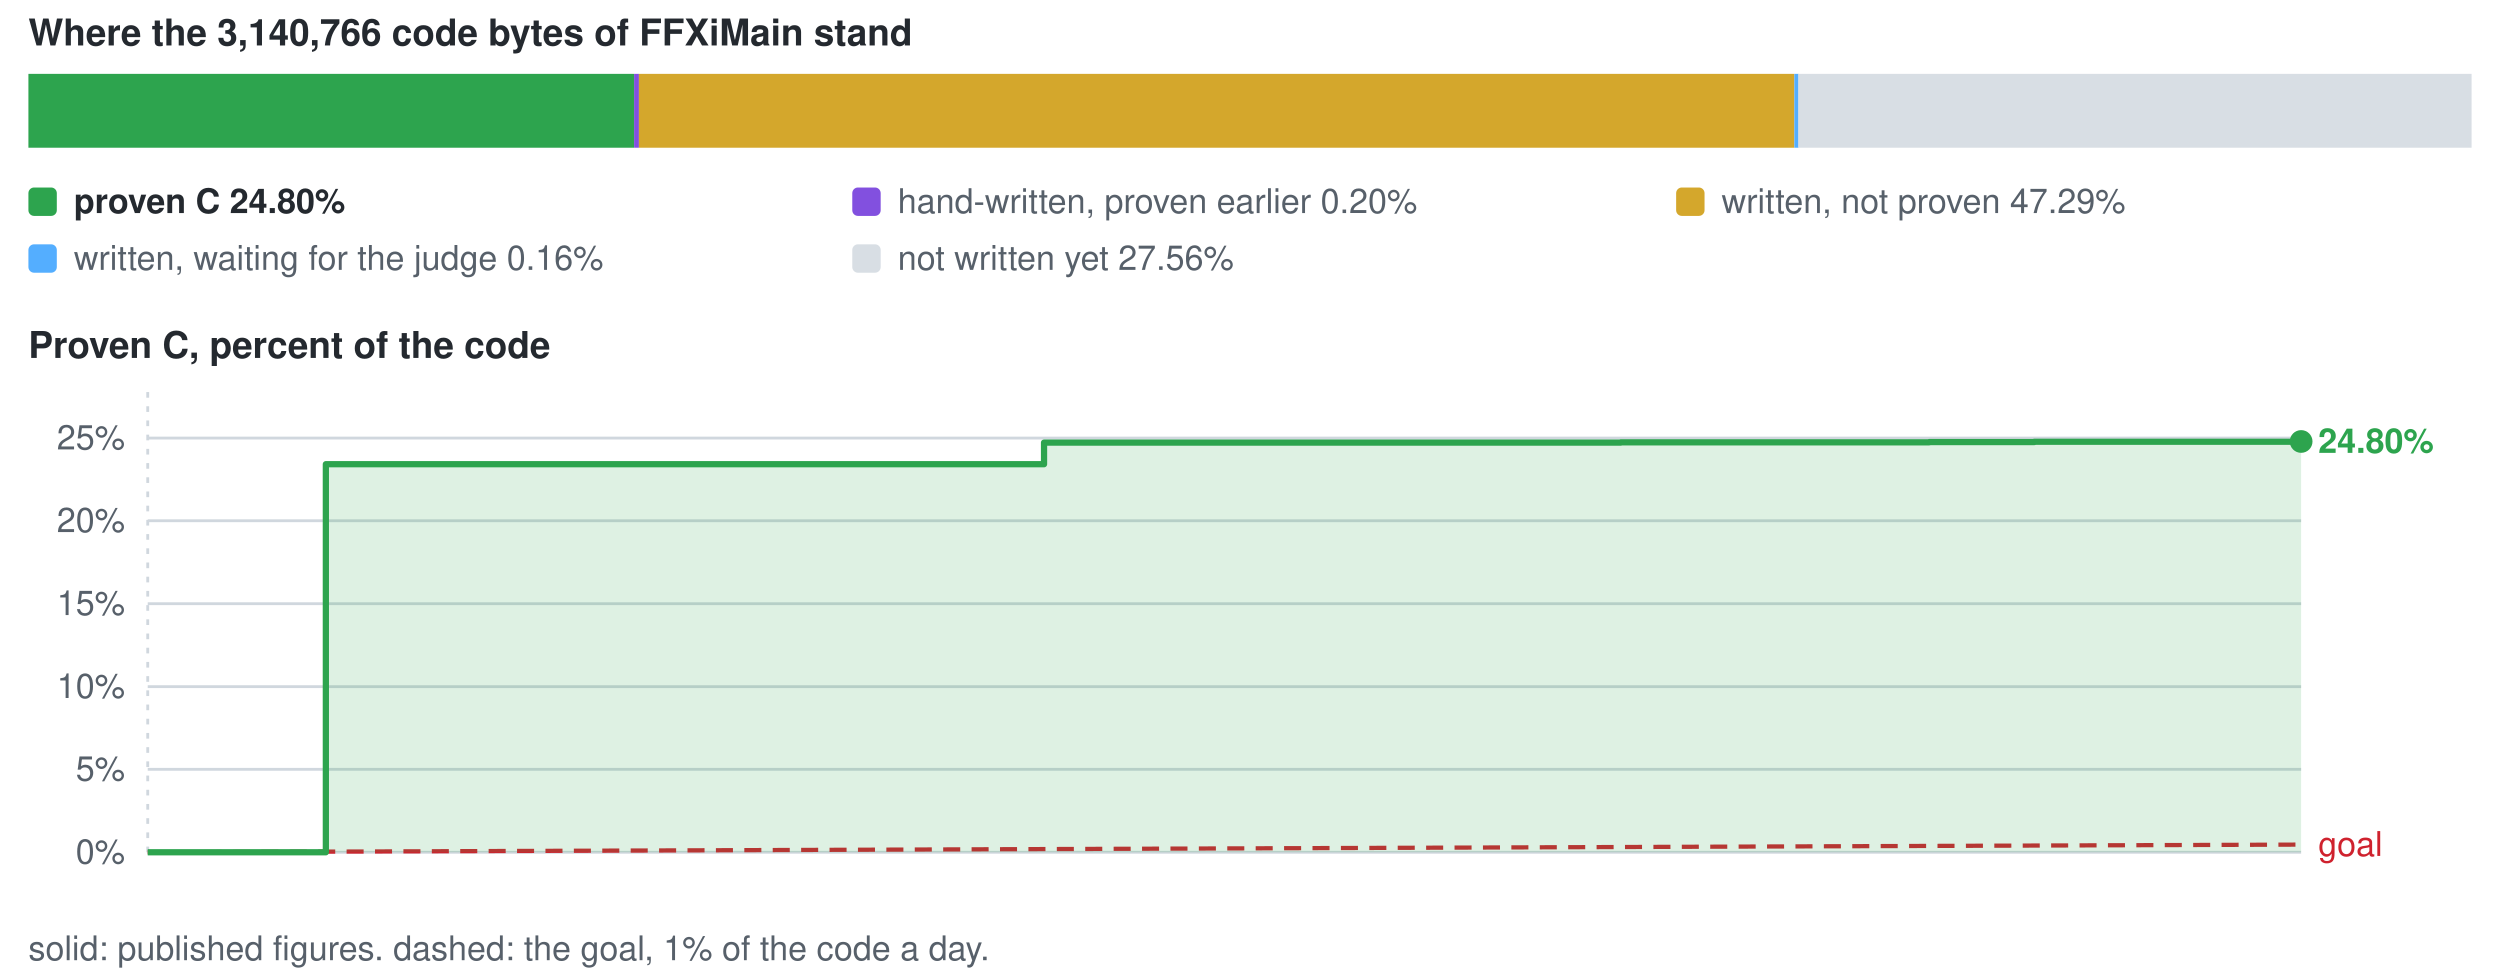
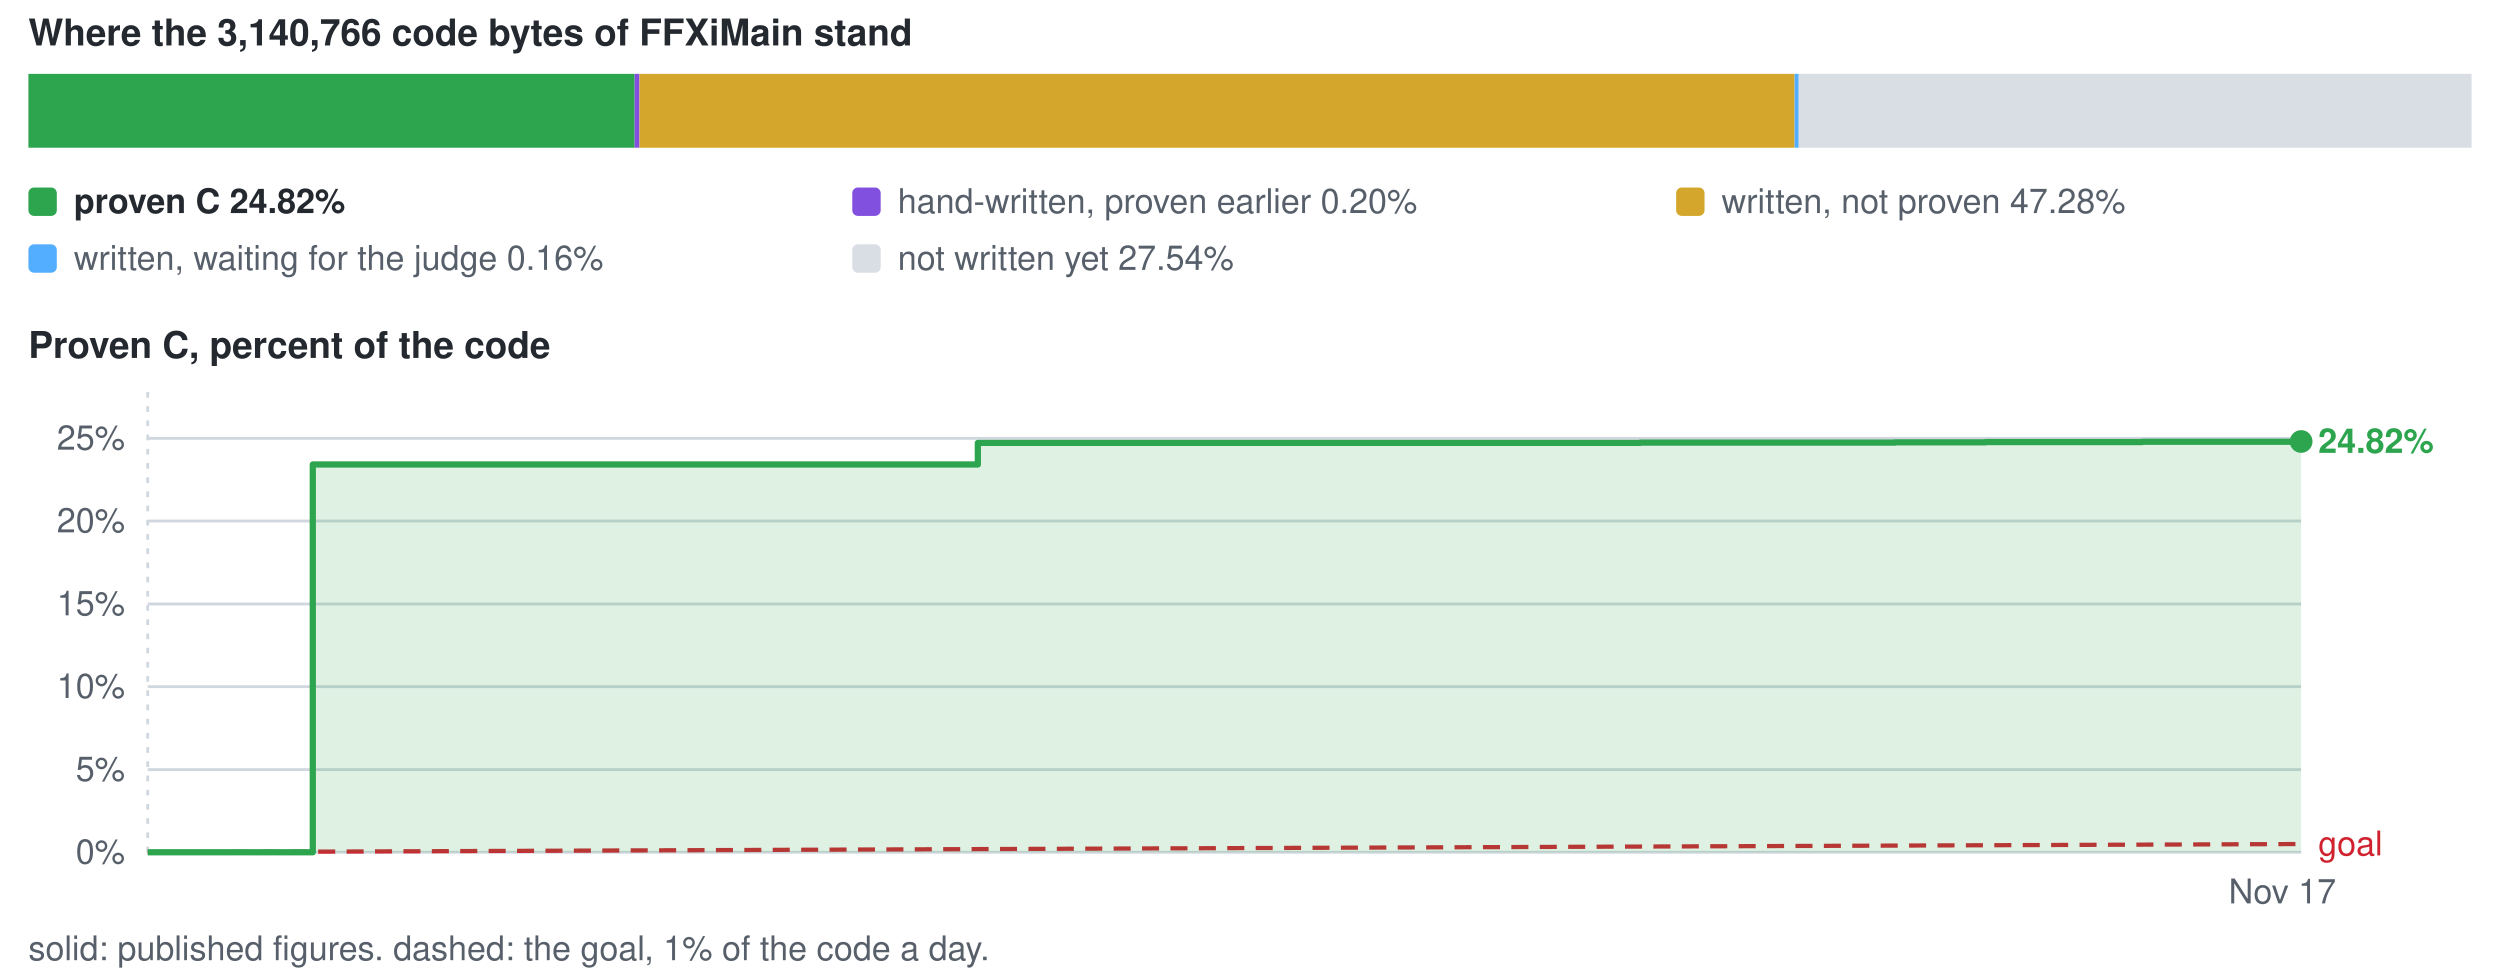
<svg xmlns="http://www.w3.org/2000/svg" viewBox="0 0 880 344" width="880" height="344" role="img" aria-label="conversion progress">
  <style>text{font-family:-apple-system,BlinkMacSystemFont,'Segoe UI',Helvetica,Arial,sans-serif;font-size:12px;fill:#57606a}.s{fill:#24292f;font-weight:600}.b{font-size:13px}</style>
  <text x="10" y="16" class="s b">Where the 3,140,766 code bytes of FFXiMain stand</text>
-   <rect x="10.0" y="26" width="213.2" height="26" fill="#2da44e" />
-   <rect x="223.2" y="26" width="1.7" height="26" fill="#8250df" />
-   <rect x="224.9" y="26" width="406.7" height="26" fill="#d4a72c" />
-   <rect x="631.6" y="26" width="1.5" height="26" fill="#54aeff" />
-   <rect x="633.0" y="26" width="237.0" height="26" fill="#d8dee4" />
+   <rect x="10.0" y="26" width="213.4" height="26" fill="#2da44e" />
+   <rect x="223.4" y="26" width="1.7" height="26" fill="#8250df" />
+   <rect x="225.1" y="26" width="406.6" height="26" fill="#d4a72c" />
+   <rect x="631.7" y="26" width="1.5" height="26" fill="#54aeff" />
+   <rect x="633.1" y="26" width="236.9" height="26" fill="#d8dee4" />
  <rect x="10" y="66" width="10" height="10" rx="2" fill="#2da44e" />
-   <text x="26" y="75" class="s">proven C 24.80%</text>
+   <text x="26" y="75" class="s">proven C 24.82%</text>
  <rect x="300" y="66" width="10" height="10" rx="2" fill="#8250df" />
  <text x="316" y="75">hand-written, proven earlier 0.20%</text>
  <rect x="590" y="66" width="10" height="10" rx="2" fill="#d4a72c" />
-   <text x="606" y="75">written, not proven 47.29%</text>
+   <text x="606" y="75">written, not proven 47.28%</text>
  <rect x="10" y="86" width="10" height="10" rx="2" fill="#54aeff" />
  <text x="26" y="95">written, waiting for the judge 0.16%</text>
  <rect x="300" y="86" width="10" height="10" rx="2" fill="#d8dee4" />
-   <text x="316" y="95">not written yet 27.56%</text>
+   <text x="316" y="95">not written yet 27.54%</text>
  <text x="10" y="126" class="s b">Proven C, percent of the code</text>
  <line x1="52" y1="300.0" x2="810" y2="300.0" stroke="#d0d7de" stroke-width="1" />
  <text x="44" y="304.0" text-anchor="end">0%</text>
-   <line x1="52" y1="270.8" x2="810" y2="270.8" stroke="#d0d7de" stroke-width="1" />
-   <text x="44" y="274.8" text-anchor="end">5%</text>
+   <line x1="52" y1="270.9" x2="810" y2="270.9" stroke="#d0d7de" stroke-width="1" />
+   <text x="44" y="274.9" text-anchor="end">5%</text>
  <line x1="52" y1="241.7" x2="810" y2="241.7" stroke="#d0d7de" stroke-width="1" />
  <text x="44" y="245.7" text-anchor="end">10%</text>
-   <line x1="52" y1="212.5" x2="810" y2="212.5" stroke="#d0d7de" stroke-width="1" />
-   <text x="44" y="216.5" text-anchor="end">15%</text>
-   <line x1="52" y1="183.3" x2="810" y2="183.3" stroke="#d0d7de" stroke-width="1" />
-   <text x="44" y="187.3" text-anchor="end">20%</text>
-   <line x1="52" y1="154.2" x2="810" y2="154.2" stroke="#d0d7de" stroke-width="1" />
-   <text x="44" y="158.2" text-anchor="end">25%</text>
+   <line x1="52" y1="212.6" x2="810" y2="212.6" stroke="#d0d7de" stroke-width="1" />
+   <text x="44" y="216.6" text-anchor="end">15%</text>
+   <line x1="52" y1="183.4" x2="810" y2="183.4" stroke="#d0d7de" stroke-width="1" />
+   <text x="44" y="187.4" text-anchor="end">20%</text>
+   <line x1="52" y1="154.3" x2="810" y2="154.3" stroke="#d0d7de" stroke-width="1" />
+   <text x="44" y="158.3" text-anchor="end">25%</text>
  <line x1="52.0" y1="138" x2="52.0" y2="300" stroke="#d0d7de" stroke-width="1" stroke-dasharray="2 3" />
-   <line x1="52.0" y1="300.0" x2="810.0" y2="297.3" stroke="#cf222e" stroke-width="1.5" stroke-dasharray="6 4" />
-   <text x="816.0" y="301.3" style="fill:#cf222e">goal</text>
-   <path d="M52.0 300.0 H114.7 V163.4 H140.9 V163.4 H185.3 V163.4 H249.5 V163.4 H367.5 V155.8 H394.5 V155.8 H443.8 V155.8 H524.1 V155.8 H570.5 V155.7 H619.2 V155.7 H679.1 V155.6 H716.1 V155.5 H750.5 V155.5 H810.0 V155.4 V300.0 H52.0 Z" fill="#2da44e" fill-opacity="0.16" />
-   <path d="M52.0 300.0 H114.7 V163.4 H140.9 V163.4 H185.3 V163.4 H249.5 V163.4 H367.5 V155.8 H394.5 V155.8 H443.8 V155.8 H524.1 V155.8 H570.5 V155.7 H619.2 V155.7 H679.1 V155.6 H716.1 V155.5 H750.5 V155.5 H810.0 V155.4" fill="none" stroke="#2da44e" stroke-width="2.2" stroke-linejoin="round" />
+   <text x="803.4" y="318" text-anchor="middle">Nov 17</text>
+   <line x1="52.0" y1="300.0" x2="810.0" y2="297.1" stroke="#cf222e" stroke-width="1.5" stroke-dasharray="6 4" />
+   <text x="816.0" y="301.1" style="fill:#cf222e">goal</text>
+   <path d="M52.0 300.0 H110.1 V163.5 H134.3 V163.5 H175.5 V163.5 H234.9 V163.5 H344.2 V155.9 H369.2 V155.9 H414.9 V155.9 H489.2 V155.9 H532.2 V155.9 H577.3 V155.8 H632.8 V155.8 H667.0 V155.7 H698.9 V155.6 H754.1 V155.5 H810.0 V155.4 V300.0 H52.0 Z" fill="#2da44e" fill-opacity="0.16" />
+   <path d="M52.0 300.0 H110.1 V163.5 H134.3 V163.5 H175.5 V163.5 H234.9 V163.5 H344.2 V155.9 H369.2 V155.9 H414.9 V155.9 H489.2 V155.9 H532.2 V155.9 H577.3 V155.8 H632.8 V155.8 H667.0 V155.7 H698.9 V155.6 H754.1 V155.5 H810.0 V155.4" fill="none" stroke="#2da44e" stroke-width="2.2" stroke-linejoin="round" />
  <circle cx="810.0" cy="155.4" r="4" fill="#2da44e" />
-   <text x="816.0" y="159.4" class="s" style="fill:#2da44e">24.80%</text>
+   <text x="816.0" y="159.4" class="s" style="fill:#2da44e">24.82%</text>
  <text x="10" y="338">solid: published figures. dashed: the goal, 1% of the code a day.</text>
</svg>
